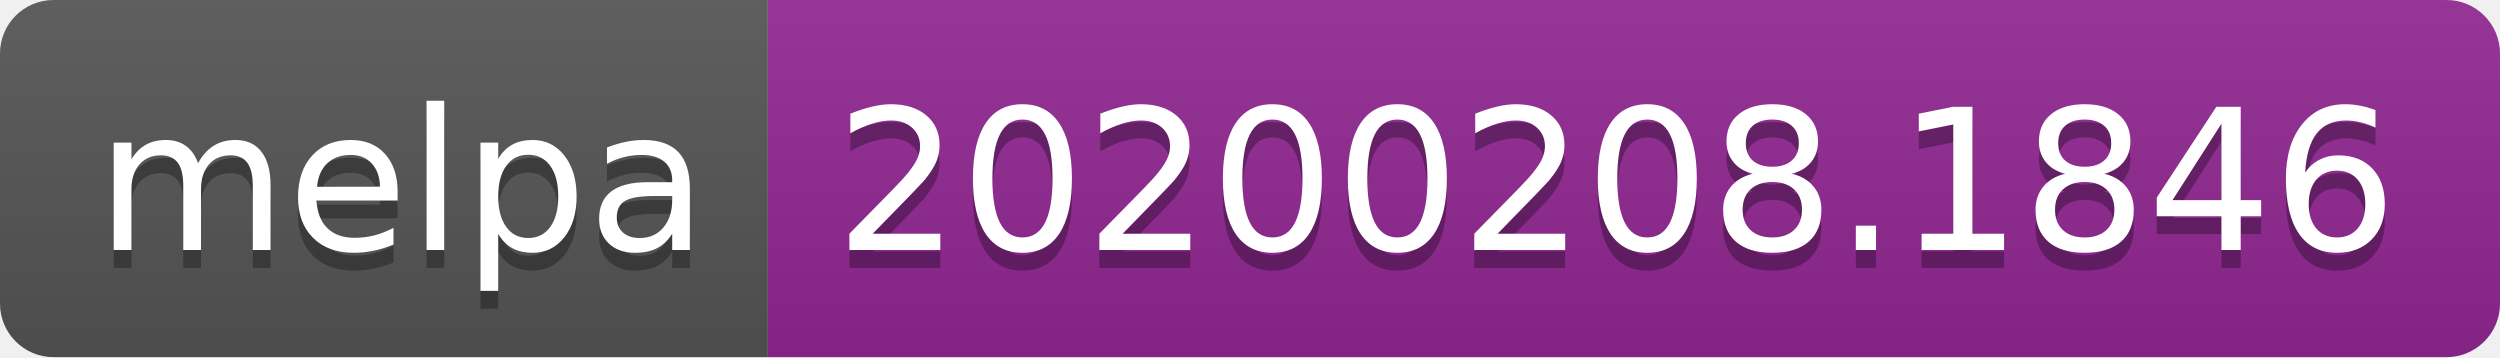
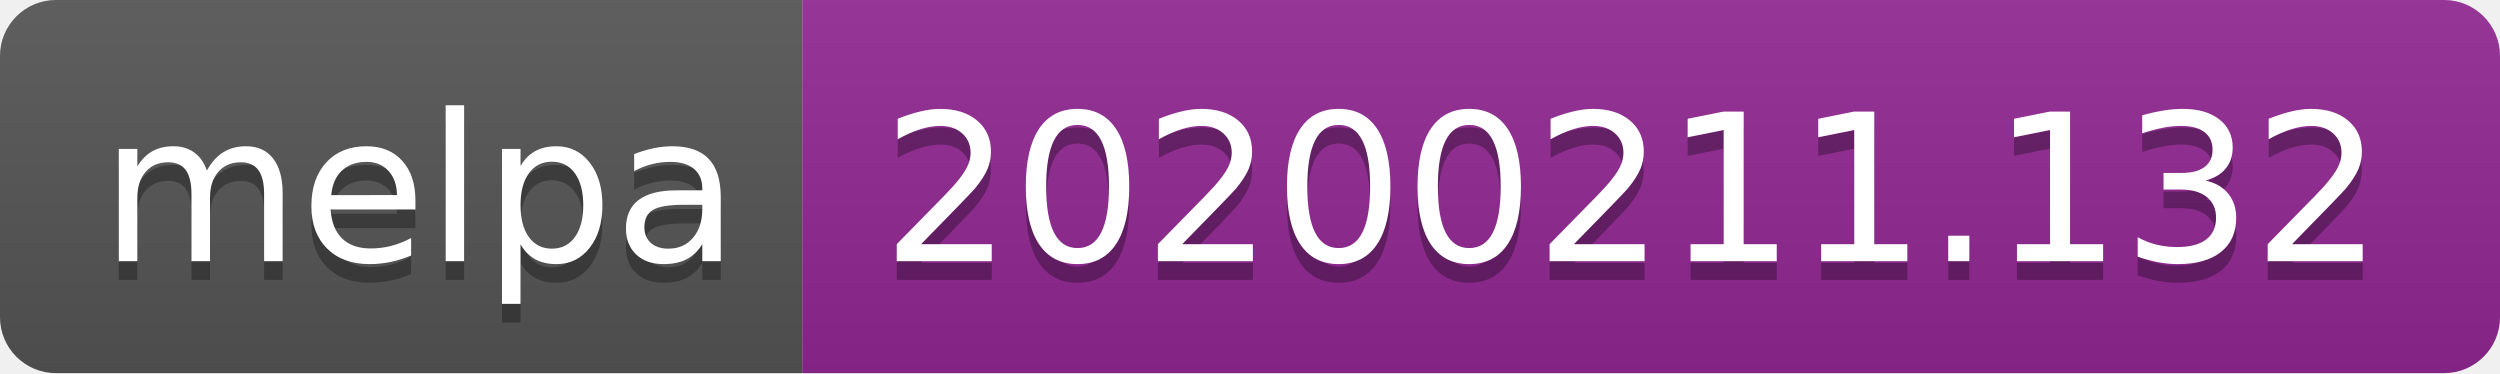
- <svg xmlns="http://www.w3.org/2000/svg" width="140" height="20">
+ <svg xmlns="http://www.w3.org/2000/svg" width="134" height="20">
  <linearGradient id="b" x2="0" y2="100%">
    <stop offset="0" stop-color="#bbb" stop-opacity=".1" />
    <stop offset="1" stop-opacity=".1" />
  </linearGradient>
  <clipPath id="a">
-     <rect width="140" height="20" rx="3" fill="#fff" />
+     <rect width="134" height="20" rx="3" fill="#fff" />
  </clipPath>
  <g clip-path="url(#a)">
    <path fill="#555" d="M0 0h43v20H0z" />
-     <path fill="#922793" d="M43 0h97v20H43z" />
-     <path fill="url(#b)" d="M0 0h140v20H0z" />
+     <path fill="#922793" d="M43 0h91v20H43z" />
+     <path fill="url(#b)" d="M0 0h134v20H0z" />
  </g>
  <g fill="#fff" text-anchor="middle" font-family="DejaVu Sans,Verdana,Geneva,sans-serif" font-size="110">
    <text x="225" y="150" fill="#010101" fill-opacity=".3" transform="scale(.1)" textLength="330">melpa</text>
    <text x="225" y="140" transform="scale(.1)" textLength="330">melpa</text>
-     <text x="905" y="150" fill="#010101" fill-opacity=".3" transform="scale(.1)" textLength="870">20200208.1846</text>
-     <text x="905" y="140" transform="scale(.1)" textLength="870">20200208.1846</text>
+     <text x="875" y="150" fill="#010101" fill-opacity=".3" transform="scale(.1)" textLength="810">20200211.132</text>
+     <text x="875" y="140" transform="scale(.1)" textLength="810">20200211.132</text>
  </g>
</svg>
